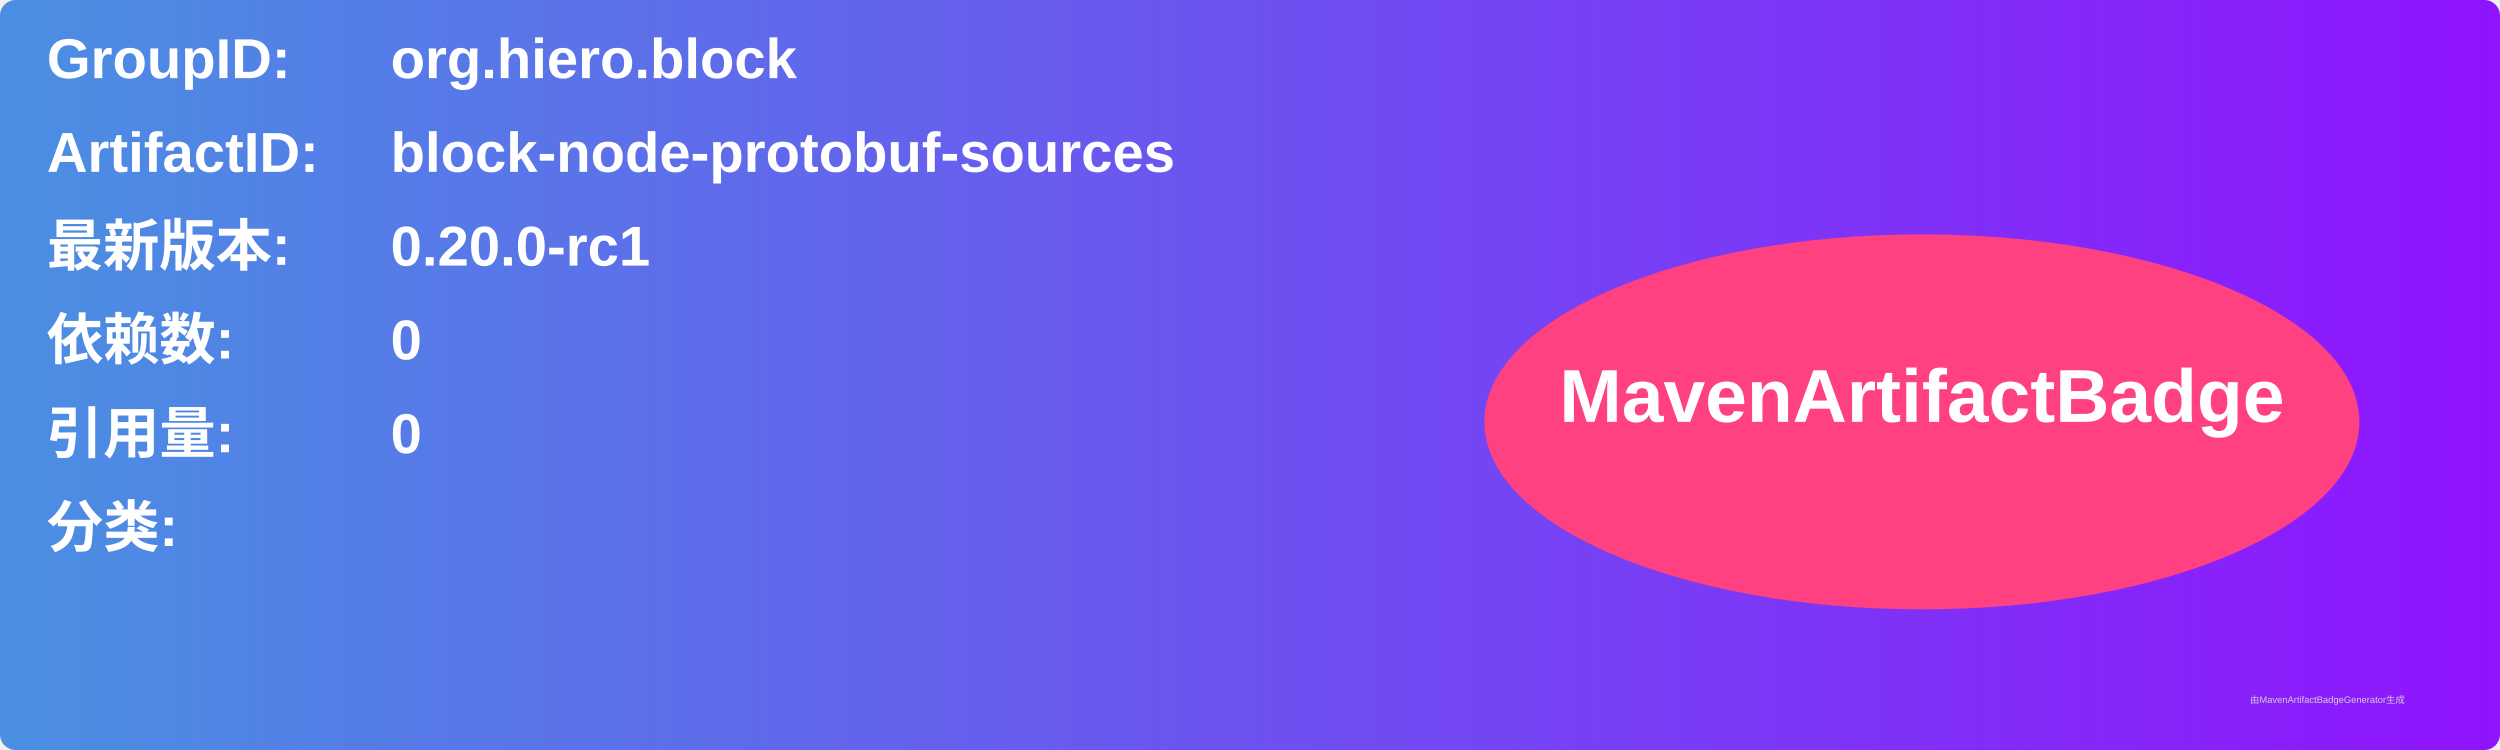
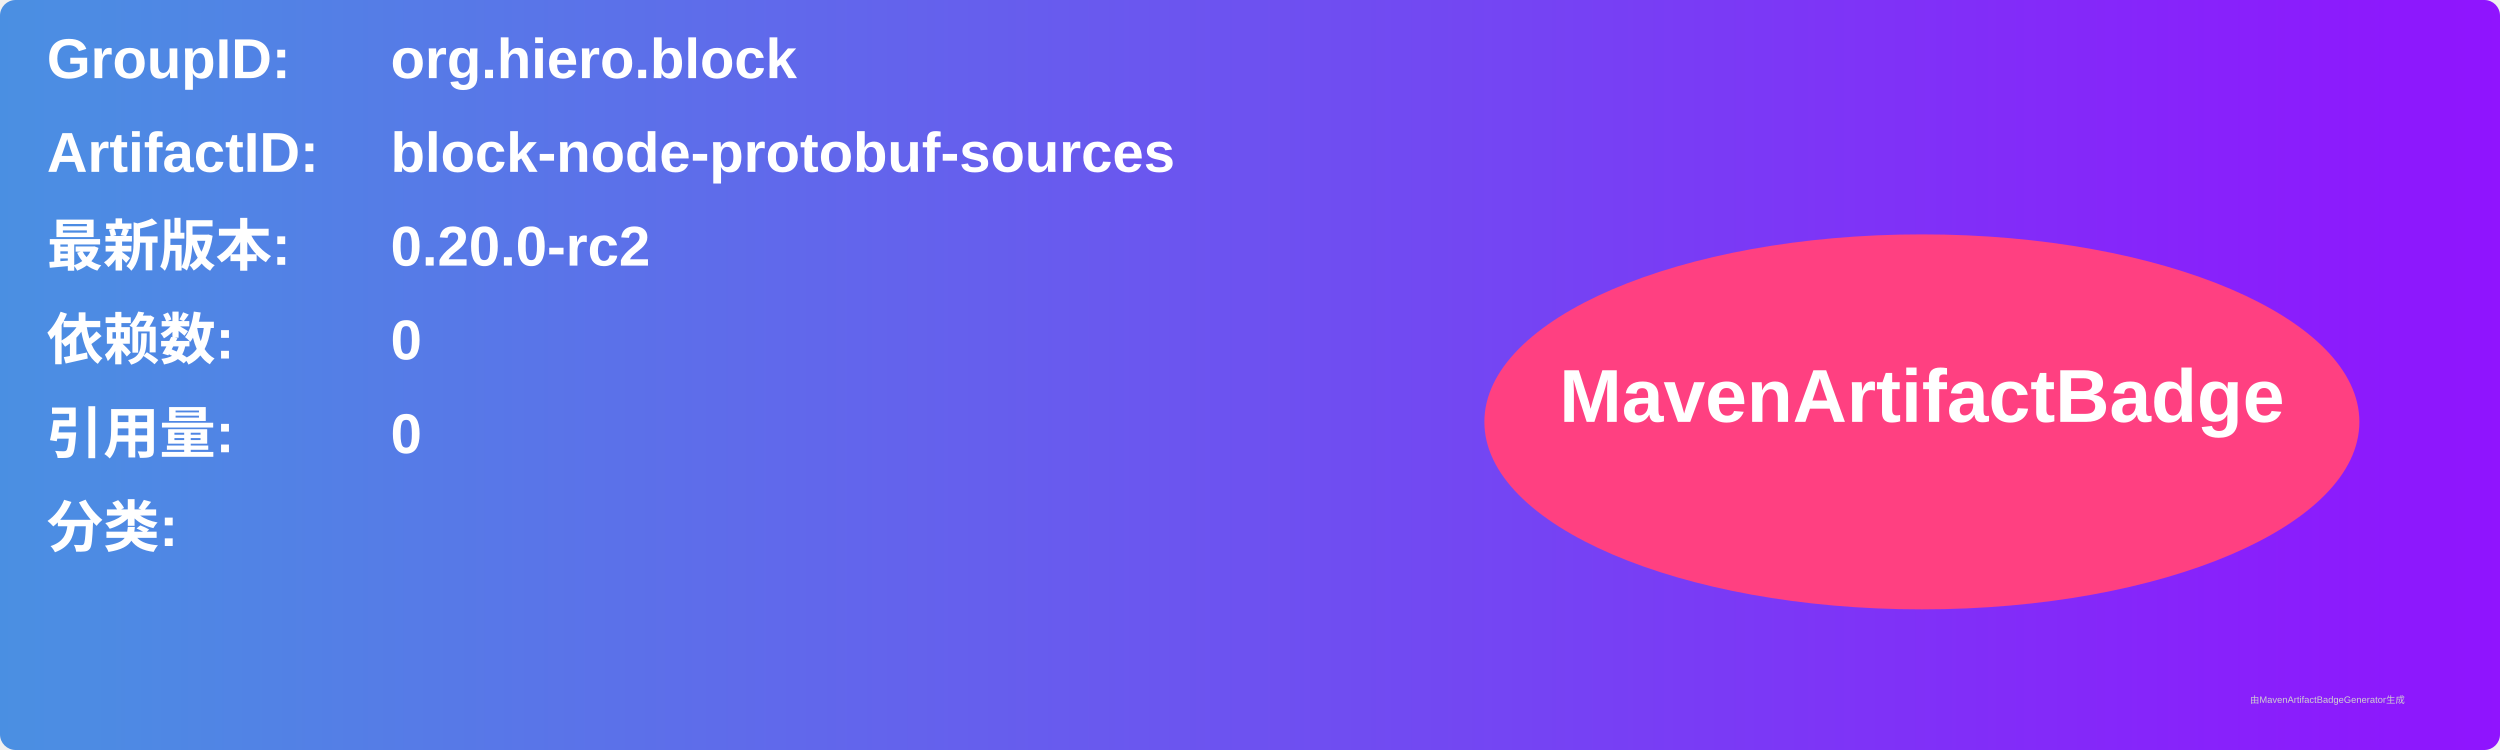
<svg xmlns="http://www.w3.org/2000/svg" width="800" height="240" viewBox="0 0 800 240">
  <linearGradient id="grad" x1="0%" y1="0%" x2="100%" y2="0%">
    <stop offset="0%" stop-color="#4a90e2" />
    <stop offset="100%" stop-color="#9013fe" />
  </linearGradient>
  <rect width="100%" height="100%" rx="5" ry="5" fill="url(#grad)" />
  <g transform="translate(15, 15)">
    <text x="0" y="10" font-family="Arial" font-size="18" fill="white" font-weight="bold" width="260">GroupID:</text>
    <text x="110" y="10" font-family="Arial" font-size="18" fill="white" font-weight="bold" width="460">org.hiero.block</text>
    <text x="0" y="40" font-family="Arial" font-size="18" fill="white" font-weight="bold" width="260">ArtifactID:</text>
    <text x="110" y="40" font-family="Arial" font-size="18" fill="white" font-weight="bold" width="460">block-node-protobuf-sources</text>
    <text x="0" y="70" font-family="Arial" font-size="18" fill="white" font-weight="bold">最新版本:</text>
    <text x="110" y="70" font-family="Arial" font-size="18" fill="white" font-weight="bold">
-       <tspan font-weight="bold">0.20.0-rc1</tspan>
+       <tspan font-weight="bold">0.20.0-rc2</tspan>
    </text>
    <text x="0" y="100" font-family="Arial" font-size="18" fill="white" font-weight="bold">依赖数: </text>
    <text x="110" y="100" font-family="Arial" font-size="18" fill="white">
      <tspan font-weight="bold">0</tspan>
    </text>
    <text x="0" y="130" font-family="Arial" font-size="18" fill="white" font-weight="bold">引用量: </text>
    <text x="110" y="130" font-family="Arial" font-size="18" fill="white">
      <tspan font-weight="bold">0</tspan>
    </text>
    <text x="0" y="160" font-family="Arial" font-size="18" fill="white" font-weight="bold">分类:</text>
    <text x="10" y="190" font-family="Arial" font-size="10" fill="white">
      <tspan font-weight="bold" />
    </text>
    <ellipse cx="600" cy="120" rx="140" ry="60" fill="#ff4081" />
    <text x="600" y="120" text-anchor="middle" font-family="Arial" font-size="24" fill="white" font-weight="bold">MavenArtifactBadge</text>
  </g>
  <text x="720" y="225" font-family="Arial" font-size="3" fill="#d0d0d0">由MavenArtifactBadgeGenerator生成</text>
</svg>
